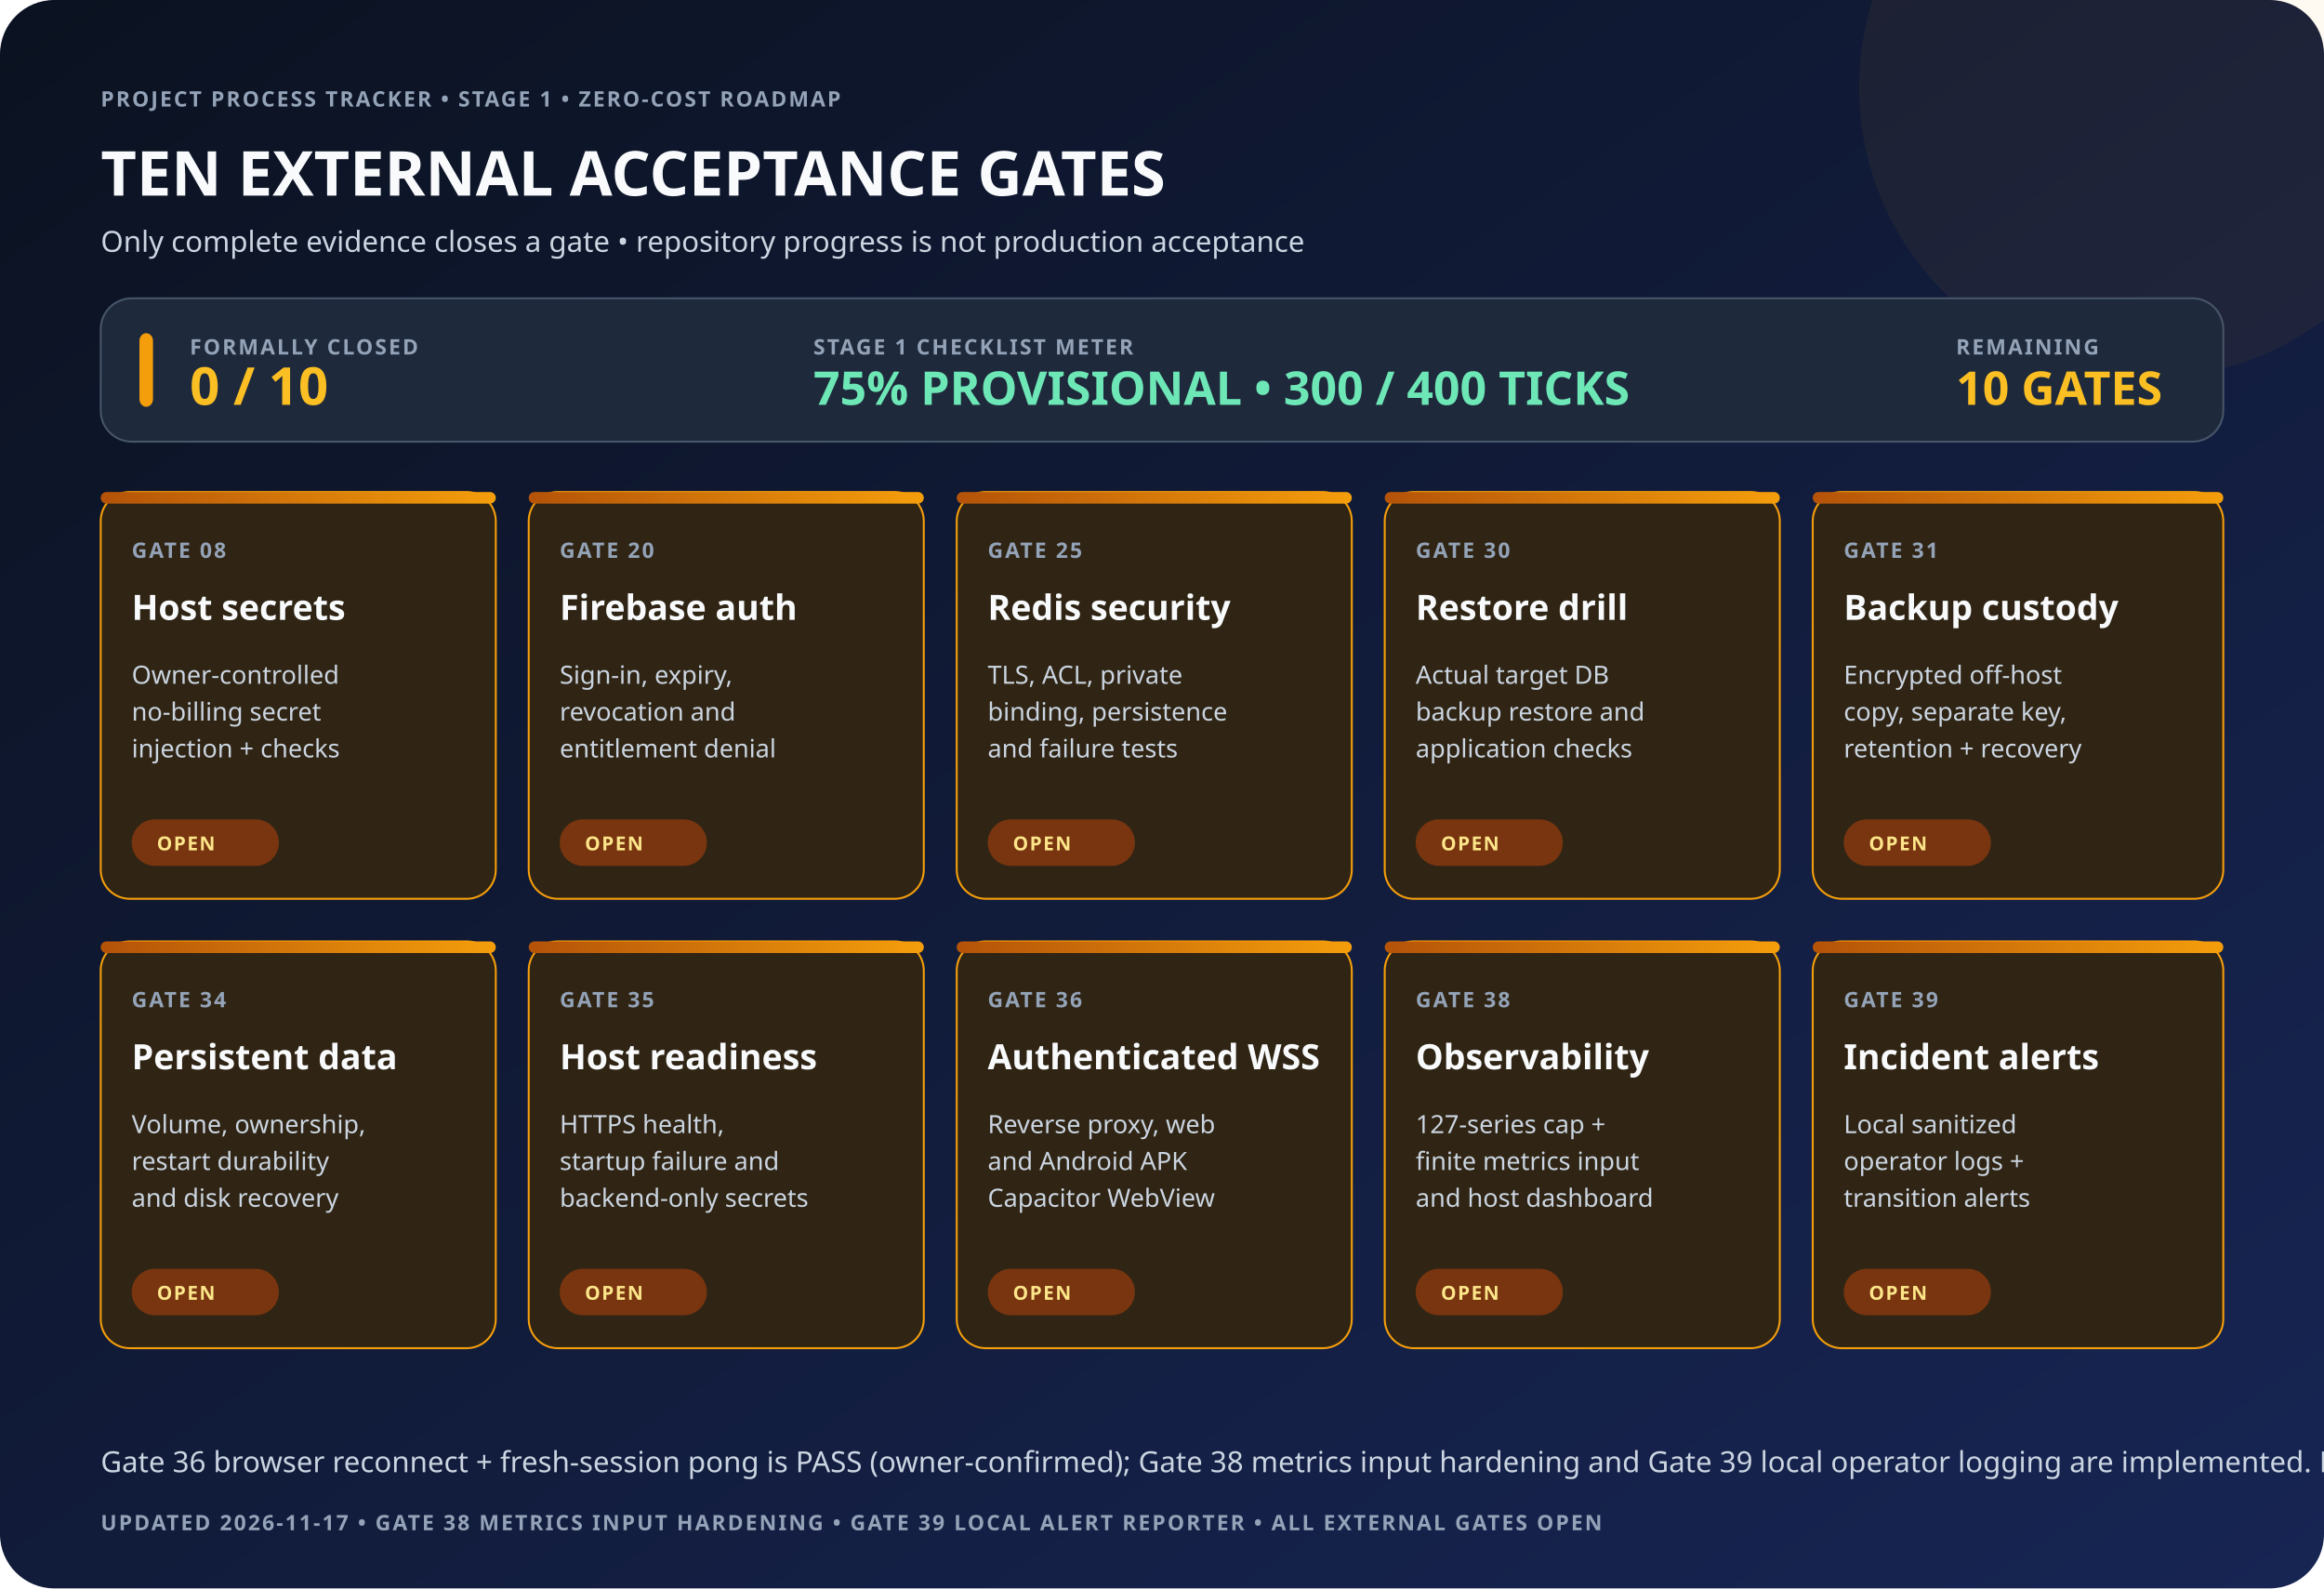
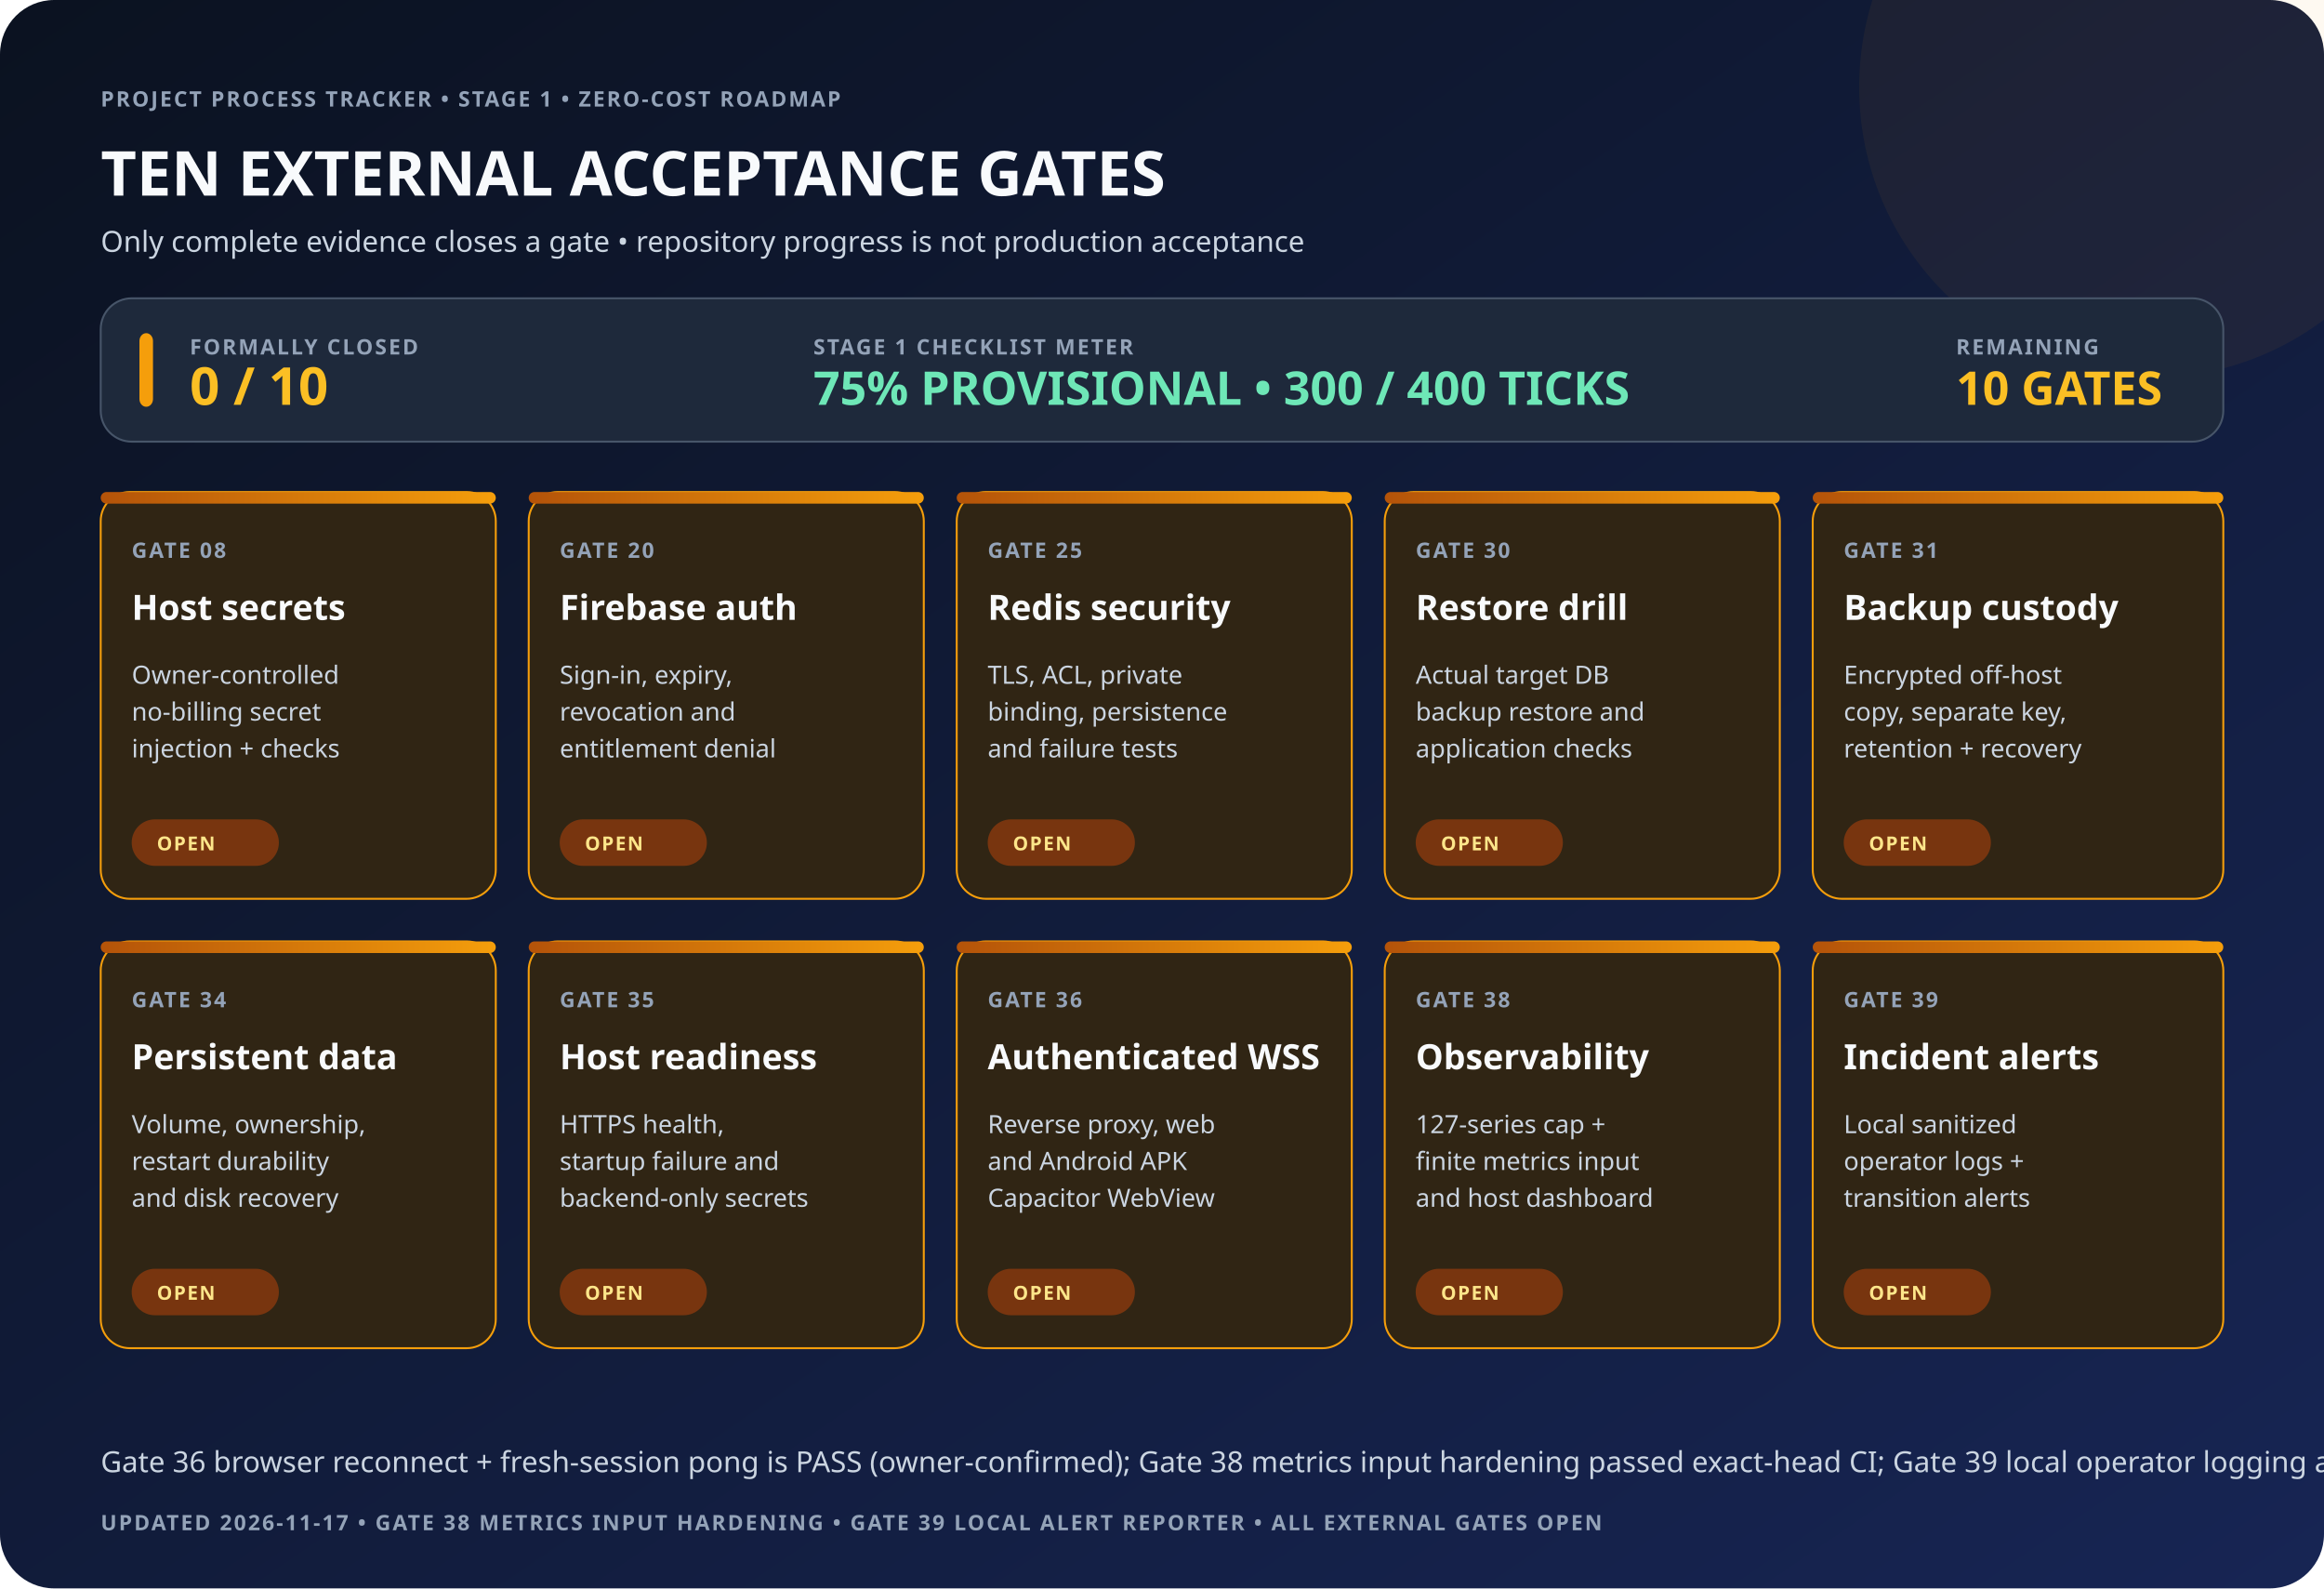
<svg xmlns="http://www.w3.org/2000/svg" width="1200" height="820" viewBox="0 0 1200 820" role="img" aria-labelledby="title desc">
  <defs>
    <linearGradient id="bg" x1="0" y1="0" x2="1" y2="1">
      <stop offset="0" stop-color="#0b1220" />
      <stop offset="1" stop-color="#172554" />
    </linearGradient>
    <linearGradient id="amber" x1="0" y1="0" x2="1" y2="0">
      <stop offset="0" stop-color="#b45309" />
      <stop offset="1" stop-color="#f59e0b" />
    </linearGradient>
    <style>
 .h{font:700 32px system-ui,sans-serif;fill:#f8fafc}.sub{font:500 15px system-ui,sans-serif;fill:#cbd5e1}
 .k{font:700 11px system-ui,sans-serif;letter-spacing:1px;fill:#94a3b8}
 .name{font:700 18px system-ui,sans-serif;fill:#f8fafc}.body{font:500 13px system-ui,sans-serif;fill:#cbd5e1}
 .pill{font:800 10px system-ui,sans-serif;letter-spacing:.7px;fill:#fde68a}
 </style>
  </defs>
  <rect width="1200" height="820" rx="28" fill="url(#bg)" />
  <circle cx="1110" cy="45" r="150" fill="#f59e0b" opacity=".06" />
  <text x="52" y="55" class="k">PROJECT PROCESS TRACKER • STAGE 1 • ZERO-COST ROADMAP</text>
  <text x="52" y="101" class="h">TEN EXTERNAL ACCEPTANCE GATES</text>
  <text x="52" y="130" class="sub">Only complete evidence closes a gate • repository progress is not production acceptance</text>
  <rect x="52" y="154" width="1096" height="74" rx="16" fill="#1e293b" stroke="#475569" />
  <rect x="72" y="172" width="7" height="38" rx="4" fill="#f59e0b" />
  <text x="98" y="183" class="k">FORMALLY CLOSED</text>
  <text x="98" y="209" style="font:800 27px system-ui,sans-serif;fill:#fbbf24">0 / 10</text>
  <text x="420" y="183" class="k">STAGE 1 CHECKLIST METER</text>
  <text x="420" y="209" style="font:800 24px system-ui,sans-serif;fill:#6ee7b7">75% PROVISIONAL • 300 / 400 TICKS</text>
  <text x="1010" y="183" class="k">REMAINING</text>
  <text x="1010" y="209" style="font:800 24px system-ui,sans-serif;fill:#fbbf24">10 GATES</text>
  <g transform="translate(52 254)">
    <rect width="204" height="210" rx="15" fill="#302514" stroke="#f59e0b" />
    <rect width="204" height="6" rx="3" fill="url(#amber)" />
    <text x="16" y="34" class="k">GATE 08</text>
    <text x="16" y="66" class="name">Host secrets</text>
    <text x="16" y="99" class="body">
      <tspan x="16">Owner-controlled</tspan>
      <tspan x="16" dy="19">no-billing secret</tspan>
      <tspan x="16" dy="19">injection + checks</tspan>
    </text>
    <rect x="16" y="169" width="76" height="24" rx="12" fill="#78350f" />
    <text x="29" y="185" class="pill">OPEN</text>
  </g>
  <g transform="translate(273 254)">
    <rect width="204" height="210" rx="15" fill="#302514" stroke="#f59e0b" />
    <rect width="204" height="6" rx="3" fill="url(#amber)" />
    <text x="16" y="34" class="k">GATE 20</text>
    <text x="16" y="66" class="name">Firebase auth</text>
    <text x="16" y="99" class="body">
      <tspan x="16">Sign-in, expiry,</tspan>
      <tspan x="16" dy="19">revocation and</tspan>
      <tspan x="16" dy="19">entitlement denial</tspan>
    </text>
    <rect x="16" y="169" width="76" height="24" rx="12" fill="#78350f" />
    <text x="29" y="185" class="pill">OPEN</text>
  </g>
  <g transform="translate(494 254)">
    <rect width="204" height="210" rx="15" fill="#302514" stroke="#f59e0b" />
    <rect width="204" height="6" rx="3" fill="url(#amber)" />
    <text x="16" y="34" class="k">GATE 25</text>
    <text x="16" y="66" class="name">Redis security</text>
    <text x="16" y="99" class="body">
      <tspan x="16">TLS, ACL, private</tspan>
      <tspan x="16" dy="19">binding, persistence</tspan>
      <tspan x="16" dy="19">and failure tests</tspan>
    </text>
    <rect x="16" y="169" width="76" height="24" rx="12" fill="#78350f" />
    <text x="29" y="185" class="pill">OPEN</text>
  </g>
  <g transform="translate(715 254)">
    <rect width="204" height="210" rx="15" fill="#302514" stroke="#f59e0b" />
    <rect width="204" height="6" rx="3" fill="url(#amber)" />
    <text x="16" y="34" class="k">GATE 30</text>
    <text x="16" y="66" class="name">Restore drill</text>
    <text x="16" y="99" class="body">
      <tspan x="16">Actual target DB</tspan>
      <tspan x="16" dy="19">backup restore and</tspan>
      <tspan x="16" dy="19">application checks</tspan>
    </text>
    <rect x="16" y="169" width="76" height="24" rx="12" fill="#78350f" />
    <text x="29" y="185" class="pill">OPEN</text>
  </g>
  <g transform="translate(936 254)">
    <rect width="212" height="210" rx="15" fill="#302514" stroke="#f59e0b" />
    <rect width="212" height="6" rx="3" fill="url(#amber)" />
    <text x="16" y="34" class="k">GATE 31</text>
    <text x="16" y="66" class="name">Backup custody</text>
    <text x="16" y="99" class="body">
      <tspan x="16">Encrypted off-host</tspan>
      <tspan x="16" dy="19">copy, separate key,</tspan>
      <tspan x="16" dy="19">retention + recovery</tspan>
    </text>
    <rect x="16" y="169" width="76" height="24" rx="12" fill="#78350f" />
    <text x="29" y="185" class="pill">OPEN</text>
  </g>
  <g transform="translate(52 486)">
    <rect width="204" height="210" rx="15" fill="#302514" stroke="#f59e0b" />
    <rect width="204" height="6" rx="3" fill="url(#amber)" />
    <text x="16" y="34" class="k">GATE 34</text>
    <text x="16" y="66" class="name">Persistent data</text>
    <text x="16" y="99" class="body">
      <tspan x="16">Volume, ownership,</tspan>
      <tspan x="16" dy="19">restart durability</tspan>
      <tspan x="16" dy="19">and disk recovery</tspan>
    </text>
    <rect x="16" y="169" width="76" height="24" rx="12" fill="#78350f" />
    <text x="29" y="185" class="pill">OPEN</text>
  </g>
  <g transform="translate(273 486)">
    <rect width="204" height="210" rx="15" fill="#302514" stroke="#f59e0b" />
    <rect width="204" height="6" rx="3" fill="url(#amber)" />
    <text x="16" y="34" class="k">GATE 35</text>
    <text x="16" y="66" class="name">Host readiness</text>
    <text x="16" y="99" class="body">
      <tspan x="16">HTTPS health,</tspan>
      <tspan x="16" dy="19">startup failure and</tspan>
      <tspan x="16" dy="19">backend-only secrets</tspan>
    </text>
    <rect x="16" y="169" width="76" height="24" rx="12" fill="#78350f" />
    <text x="29" y="185" class="pill">OPEN</text>
  </g>
  <g transform="translate(494 486)">
    <rect width="204" height="210" rx="15" fill="#302514" stroke="#f59e0b" />
    <rect width="204" height="6" rx="3" fill="url(#amber)" />
    <text x="16" y="34" class="k">GATE 36</text>
    <text x="16" y="66" class="name">Authenticated WSS</text>
    <text x="16" y="99" class="body">
      <tspan x="16">Reverse proxy, web</tspan>
      <tspan x="16" dy="19">and Android APK</tspan>
      <tspan x="16" dy="19">Capacitor WebView</tspan>
    </text>
    <rect x="16" y="169" width="76" height="24" rx="12" fill="#78350f" />
    <text x="29" y="185" class="pill">OPEN</text>
  </g>
  <g transform="translate(715 486)">
    <rect width="204" height="210" rx="15" fill="#302514" stroke="#f59e0b" />
    <rect width="204" height="6" rx="3" fill="url(#amber)" />
    <text x="16" y="34" class="k">GATE 38</text>
    <text x="16" y="66" class="name">Observability</text>
    <text x="16" y="99" class="body">
      <tspan x="16">127-series cap +</tspan>
      <tspan x="16" dy="19">finite metrics input</tspan>
      <tspan x="16" dy="19">and host dashboard</tspan>
    </text>
    <rect x="16" y="169" width="76" height="24" rx="12" fill="#78350f" />
    <text x="29" y="185" class="pill">OPEN</text>
  </g>
  <g transform="translate(936 486)">
    <rect width="212" height="210" rx="15" fill="#302514" stroke="#f59e0b" />
    <rect width="212" height="6" rx="3" fill="url(#amber)" />
    <text x="16" y="34" class="k">GATE 39</text>
    <text x="16" y="66" class="name">Incident alerts</text>
    <text x="16" y="99" class="body">
      <tspan x="16">Local sanitized</tspan>
      <tspan x="16" dy="19">operator logs +</tspan>
      <tspan x="16" dy="19">transition alerts</tspan>
    </text>
    <rect x="16" y="169" width="76" height="24" rx="12" fill="#78350f" />
    <text x="29" y="185" class="pill">OPEN</text>
  </g>
-   <text x="52" y="760" class="sub">Gate 36 browser reconnect + fresh-session pong is PASS (owner-confirmed); Gate 38 metrics input hardening and Gate 39 local operator logging are implemented. Both external gates remain OPEN.</text>
+   <text x="52" y="760" class="sub">Gate 36 browser reconnect + fresh-session pong is PASS (owner-confirmed); Gate 38 metrics input hardening passed exact-head CI; Gate 39 local operator logging and zero-cost runbook are implemented. Both external gates remain OPEN.</text>
  <text x="52" y="790" class="k">UPDATED 2026-11-17 • GATE 38 METRICS INPUT HARDENING • GATE 39 LOCAL ALERT REPORTER • ALL EXTERNAL GATES OPEN</text>
</svg>
